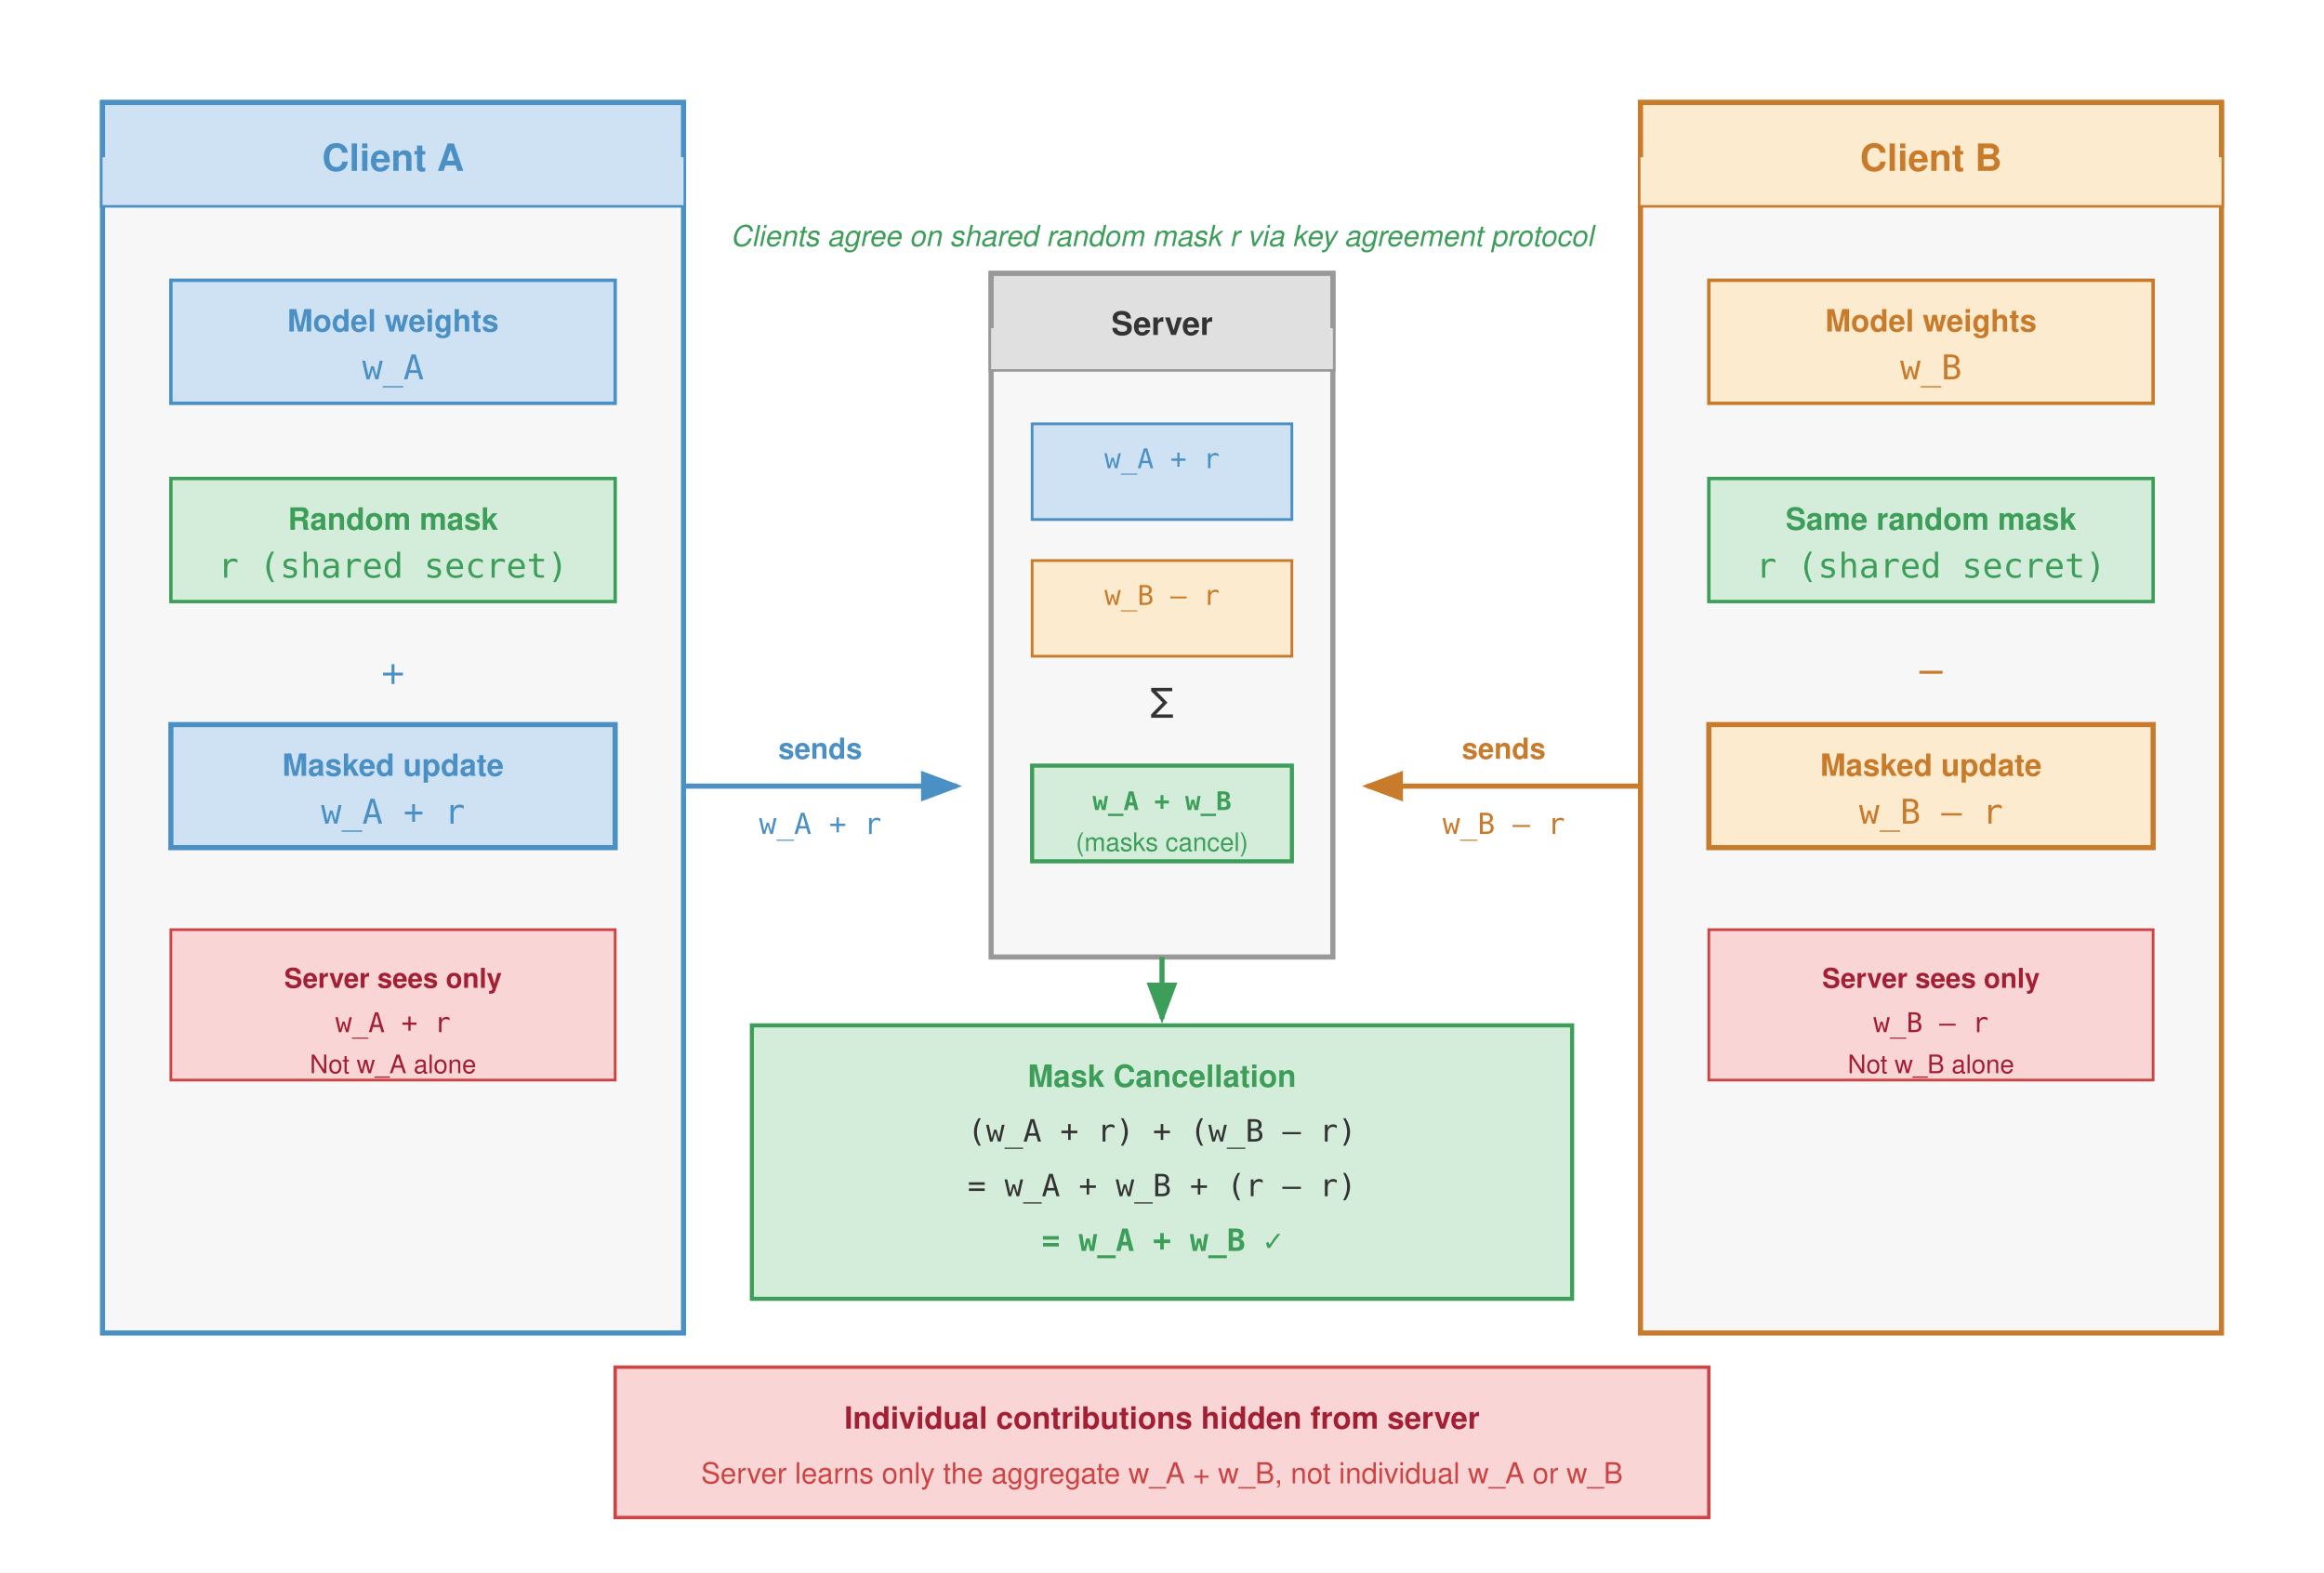
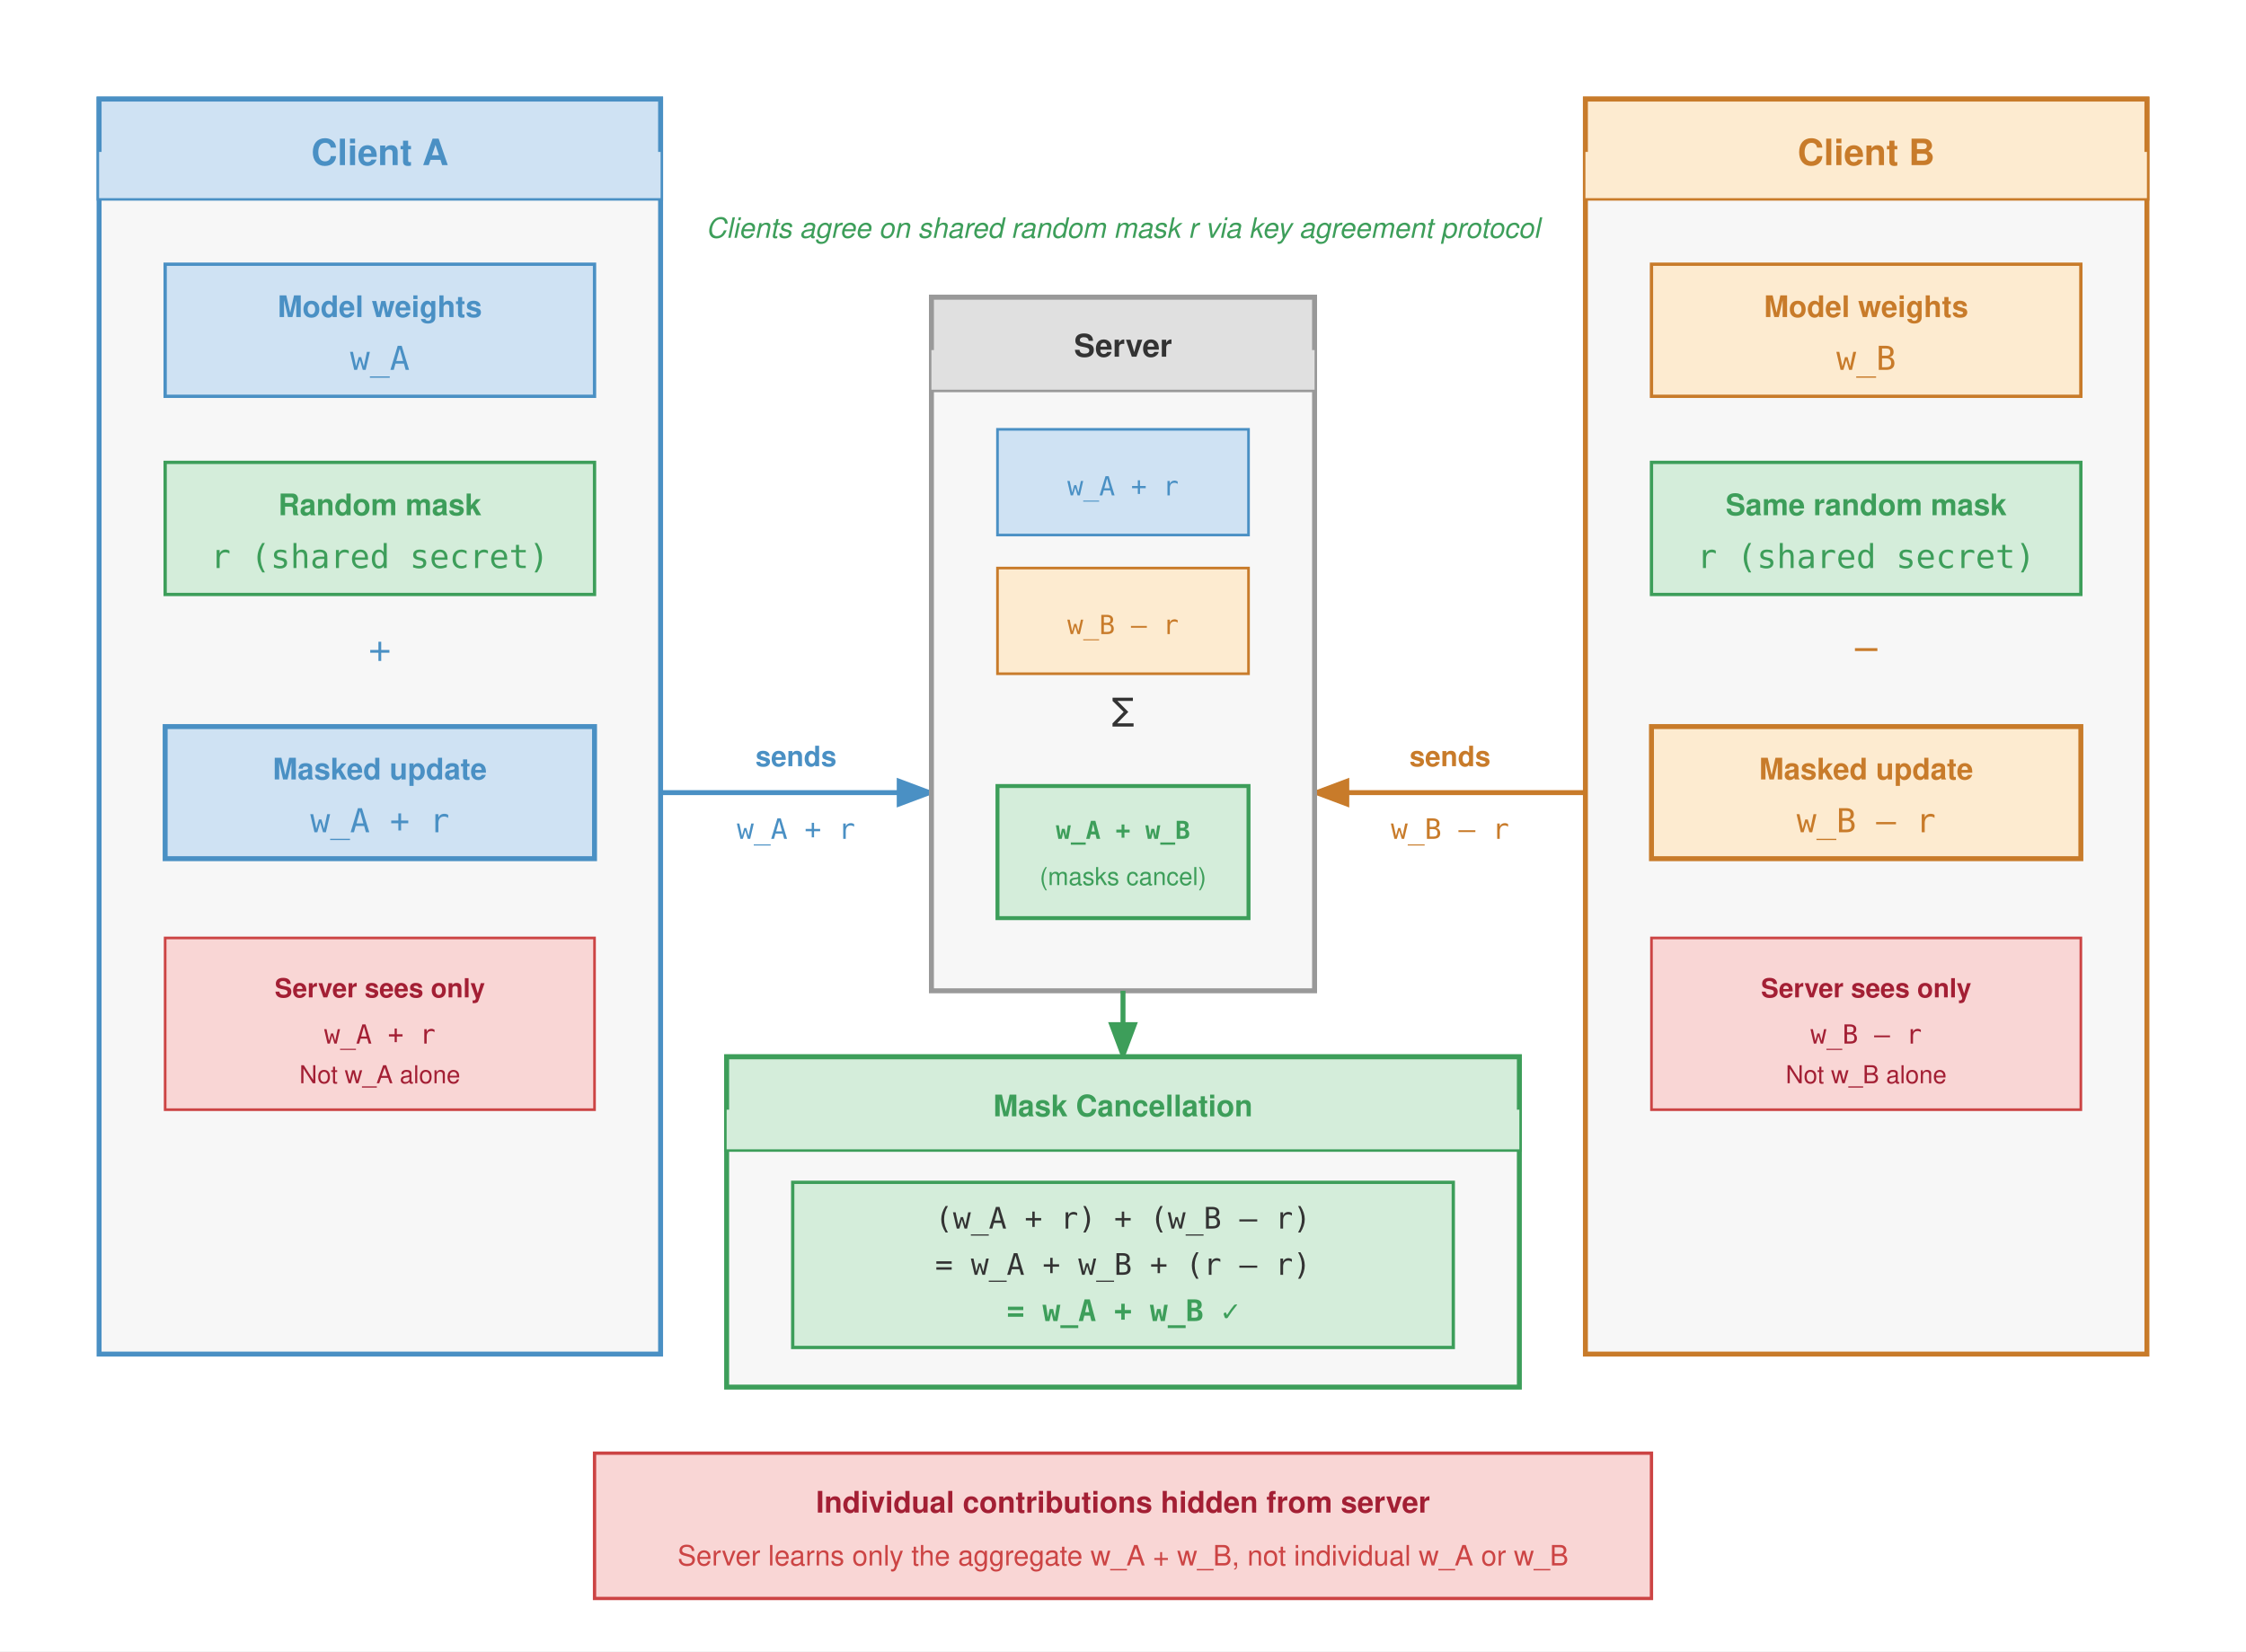
- <svg xmlns="http://www.w3.org/2000/svg" viewBox="0 0 680 460" font-family="Helvetica Neue, Helvetica, Arial, sans-serif">
+ <svg xmlns="http://www.w3.org/2000/svg" viewBox="0 0 680 500" font-family="Helvetica Neue, Helvetica, Arial, sans-serif">
  <defs>
    <marker id="arr" markerWidth="8" markerHeight="6" refX="7" refY="3" orient="auto">
      <path d="M0,0 L8,3 L0,6 Z" fill="#333" />
    </marker>
    <marker id="arr-blue" markerWidth="8" markerHeight="6" refX="7" refY="3" orient="auto">
      <path d="M0,0 L8,3 L0,6 Z" fill="#4a90c4" />
    </marker>
    <marker id="arr-green" markerWidth="8" markerHeight="6" refX="7" refY="3" orient="auto">
      <path d="M0,0 L8,3 L0,6 Z" fill="#3d9e5a" />
    </marker>
    <marker id="arr-orange" markerWidth="8" markerHeight="6" refX="7" refY="3" orient="auto">
      <path d="M0,0 L8,3 L0,6 Z" fill="#c87b2a" />
    </marker>
  </defs>
-   <rect width="680" height="460" fill="#fff" />
-   <rect x="30" y="30" width="170" height="360" fill="#f7f7f7" stroke="#4a90c4" stroke-width="1.5" />
+   <rect width="680" height="500" fill="#fff" />
+   <text x="340" y="72" font-size="8.5" fill="#3d9e5a" text-anchor="middle" font-style="italic">Clients agree on shared random mask r via key agreement protocol</text>
+   <rect x="30" y="30" width="170" height="380" fill="#f7f7f7" stroke="#4a90c4" stroke-width="1.5" />
  <rect x="30" y="30" width="170" height="30" fill="#cfe2f3" stroke="#4a90c4" stroke-width="1.5" />
  <rect x="30" y="46" width="170" height="14" fill="#cfe2f3" />
  <text x="115" y="50" font-size="11" font-weight="700" fill="#4a90c4" text-anchor="middle">Client A</text>
-   <rect x="50" y="82" width="130" height="36" fill="#cfe2f3" stroke="#4a90c4" stroke-width="1" />
-   <text x="115" y="97" font-size="9" fill="#4a90c4" text-anchor="middle" font-weight="600">Model weights</text>
-   <text x="115" y="111" font-size="10" fill="#4a90c4" text-anchor="middle" font-family="monospace">w_A</text>
-   <rect x="50" y="140" width="130" height="36" fill="#d4edda" stroke="#3d9e5a" stroke-width="1" />
-   <text x="115" y="155" font-size="9" fill="#3d9e5a" text-anchor="middle" font-weight="600">Random mask</text>
-   <text x="115" y="169" font-size="10" fill="#3d9e5a" text-anchor="middle" font-family="monospace">r (shared secret)</text>
+   <rect x="50" y="80" width="130" height="40" fill="#cfe2f3" stroke="#4a90c4" stroke-width="1" />
+   <text x="115" y="96" font-size="9" fill="#4a90c4" text-anchor="middle" font-weight="600">Model weights</text>
+   <text x="115" y="112" font-size="10" fill="#4a90c4" text-anchor="middle" font-family="monospace">w_A</text>
+   <rect x="50" y="140" width="130" height="40" fill="#d4edda" stroke="#3d9e5a" stroke-width="1" />
+   <text x="115" y="156" font-size="9" fill="#3d9e5a" text-anchor="middle" font-weight="600">Random mask</text>
+   <text x="115" y="172" font-size="10" fill="#3d9e5a" text-anchor="middle" font-family="monospace">r (shared secret)</text>
  <text x="115" y="200" font-size="12" fill="#4a90c4" text-anchor="middle">+</text>
-   <rect x="50" y="212" width="130" height="36" fill="#cfe2f3" stroke="#4a90c4" stroke-width="1.5" />
-   <text x="115" y="227" font-size="9" fill="#4a90c4" text-anchor="middle" font-weight="600">Masked update</text>
-   <text x="115" y="241" font-size="10" fill="#4a90c4" text-anchor="middle" font-family="monospace">w_A + r</text>
-   <line x1="200" y1="230" x2="280" y2="230" stroke="#4a90c4" stroke-width="1.5" marker-end="url(#arr-blue)" />
-   <text x="240" y="222" font-size="8.5" fill="#4a90c4" text-anchor="middle" font-weight="600">sends</text>
-   <text x="240" y="244" font-size="8.5" fill="#4a90c4" text-anchor="middle" font-family="monospace">w_A + r</text>
-   <rect x="50" y="272" width="130" height="44" fill="#f9d6d5" stroke="#c44" stroke-width="0.8" />
-   <text x="115" y="289" font-size="8" fill="#a31f34" text-anchor="middle" font-weight="600">Server sees only</text>
-   <text x="115" y="302" font-size="8" fill="#a31f34" text-anchor="middle" font-family="monospace">w_A + r</text>
-   <text x="115" y="314" font-size="7.5" fill="#a31f34" text-anchor="middle">Not w_A alone</text>
-   <rect x="480" y="30" width="170" height="360" fill="#f7f7f7" stroke="#c87b2a" stroke-width="1.5" />
+   <rect x="50" y="220" width="130" height="40" fill="#cfe2f3" stroke="#4a90c4" stroke-width="1.5" />
+   <text x="115" y="236" font-size="9" fill="#4a90c4" text-anchor="middle" font-weight="600">Masked update</text>
+   <text x="115" y="252" font-size="10" fill="#4a90c4" text-anchor="middle" font-family="monospace">w_A + r</text>
+   <line x1="200" y1="240" x2="282" y2="240" stroke="#4a90c4" stroke-width="1.5" marker-end="url(#arr-blue)" />
+   <text x="241" y="232" font-size="8.5" fill="#4a90c4" text-anchor="middle" font-weight="600">sends</text>
+   <text x="241" y="254" font-size="8.5" fill="#4a90c4" text-anchor="middle" font-family="monospace">w_A + r</text>
+   <rect x="50" y="284" width="130" height="52" fill="#f9d6d5" stroke="#c44" stroke-width="0.8" />
+   <text x="115" y="302" font-size="8" fill="#a31f34" text-anchor="middle" font-weight="600">Server sees only</text>
+   <text x="115" y="316" font-size="8" fill="#a31f34" text-anchor="middle" font-family="monospace">w_A + r</text>
+   <text x="115" y="328" font-size="7.5" fill="#a31f34" text-anchor="middle">Not w_A alone</text>
+   <rect x="480" y="30" width="170" height="380" fill="#f7f7f7" stroke="#c87b2a" stroke-width="1.5" />
  <rect x="480" y="30" width="170" height="30" fill="#fdebd0" stroke="#c87b2a" stroke-width="1.5" />
  <rect x="480" y="46" width="170" height="14" fill="#fdebd0" />
  <text x="565" y="50" font-size="11" font-weight="700" fill="#c87b2a" text-anchor="middle">Client B</text>
-   <rect x="500" y="82" width="130" height="36" fill="#fdebd0" stroke="#c87b2a" stroke-width="1" />
-   <text x="565" y="97" font-size="9" fill="#c87b2a" text-anchor="middle" font-weight="600">Model weights</text>
-   <text x="565" y="111" font-size="10" fill="#c87b2a" text-anchor="middle" font-family="monospace">w_B</text>
-   <rect x="500" y="140" width="130" height="36" fill="#d4edda" stroke="#3d9e5a" stroke-width="1" />
-   <text x="565" y="155" font-size="9" fill="#3d9e5a" text-anchor="middle" font-weight="600">Same random mask</text>
-   <text x="565" y="169" font-size="10" fill="#3d9e5a" text-anchor="middle" font-family="monospace">r (shared secret)</text>
+   <rect x="500" y="80" width="130" height="40" fill="#fdebd0" stroke="#c87b2a" stroke-width="1" />
+   <text x="565" y="96" font-size="9" fill="#c87b2a" text-anchor="middle" font-weight="600">Model weights</text>
+   <text x="565" y="112" font-size="10" fill="#c87b2a" text-anchor="middle" font-family="monospace">w_B</text>
+   <rect x="500" y="140" width="130" height="40" fill="#d4edda" stroke="#3d9e5a" stroke-width="1" />
+   <text x="565" y="156" font-size="9" fill="#3d9e5a" text-anchor="middle" font-weight="600">Same random mask</text>
+   <text x="565" y="172" font-size="10" fill="#3d9e5a" text-anchor="middle" font-family="monospace">r (shared secret)</text>
  <text x="565" y="200" font-size="12" fill="#c87b2a" text-anchor="middle">–</text>
-   <rect x="500" y="212" width="130" height="36" fill="#fdebd0" stroke="#c87b2a" stroke-width="1.5" />
-   <text x="565" y="227" font-size="9" fill="#c87b2a" text-anchor="middle" font-weight="600">Masked update</text>
-   <text x="565" y="241" font-size="10" fill="#c87b2a" text-anchor="middle" font-family="monospace">w_B – r</text>
-   <line x1="480" y1="230" x2="400" y2="230" stroke="#c87b2a" stroke-width="1.5" marker-end="url(#arr-orange)" />
-   <text x="440" y="222" font-size="8.5" fill="#c87b2a" text-anchor="middle" font-weight="600">sends</text>
-   <text x="440" y="244" font-size="8.5" fill="#c87b2a" text-anchor="middle" font-family="monospace">w_B – r</text>
-   <rect x="500" y="272" width="130" height="44" fill="#f9d6d5" stroke="#c44" stroke-width="0.8" />
-   <text x="565" y="289" font-size="8" fill="#a31f34" text-anchor="middle" font-weight="600">Server sees only</text>
-   <text x="565" y="302" font-size="8" fill="#a31f34" text-anchor="middle" font-family="monospace">w_B – r</text>
-   <text x="565" y="314" font-size="7.5" fill="#a31f34" text-anchor="middle">Not w_B alone</text>
-   <rect x="290" y="80" width="100" height="200" fill="#f7f7f7" stroke="#999" stroke-width="1.5" />
-   <rect x="290" y="80" width="100" height="28" fill="#e0e0e0" stroke="#999" stroke-width="1.5" />
-   <rect x="290" y="96" width="100" height="12" fill="#e0e0e0" />
-   <text x="340" y="98" font-size="9.5" font-weight="700" fill="#333" text-anchor="middle">Server</text>
-   <rect x="302" y="124" width="76" height="28" fill="#cfe2f3" stroke="#4a90c4" stroke-width="0.8" />
-   <text x="340" y="137" font-size="8" fill="#4a90c4" text-anchor="middle" font-family="monospace">w_A + r</text>
-   <rect x="302" y="164" width="76" height="28" fill="#fdebd0" stroke="#c87b2a" stroke-width="0.8" />
-   <text x="340" y="177" font-size="8" fill="#c87b2a" text-anchor="middle" font-family="monospace">w_B – r</text>
-   <text x="340" y="210" font-size="12" fill="#333" text-anchor="middle">Σ</text>
-   <rect x="302" y="224" width="76" height="28" fill="#d4edda" stroke="#3d9e5a" stroke-width="1.2" />
-   <text x="340" y="237" font-size="7.5" fill="#3d9e5a" text-anchor="middle" font-weight="600" font-family="monospace">w_A + w_B</text>
-   <text x="340" y="249" font-size="7.5" fill="#3d9e5a" text-anchor="middle">(masks cancel)</text>
-   <rect x="220" y="300" width="240" height="80" fill="#d4edda" stroke="#3d9e5a" stroke-width="1.2" />
-   <text x="340" y="318" font-size="9" font-weight="700" fill="#3d9e5a" text-anchor="middle">Mask Cancellation</text>
-   <text x="340" y="334" font-size="9" fill="#333" text-anchor="middle" font-family="monospace">(w_A + r) + (w_B – r)</text>
-   <text x="340" y="350" font-size="9" fill="#333" text-anchor="middle" font-family="monospace">= w_A + w_B + (r – r)</text>
-   <text x="340" y="366" font-size="9" fill="#3d9e5a" text-anchor="middle" font-weight="700" font-family="monospace">= w_A + w_B ✓</text>
-   <rect x="180" y="400" width="320" height="44" fill="#f9d6d5" stroke="#c44" stroke-width="1" />
-   <text x="340" y="418" font-size="9" font-weight="700" fill="#a31f34" text-anchor="middle">Individual contributions hidden from server</text>
-   <text x="340" y="434" font-size="8.5" fill="#c44" text-anchor="middle">Server learns only the aggregate w_A + w_B, not individual w_A or w_B</text>
-   <line x1="340" y1="280" x2="340" y2="298" stroke="#3d9e5a" stroke-width="1.5" marker-end="url(#arr-green)" />
-   <text x="340" y="72" font-size="8.5" fill="#3d9e5a" text-anchor="middle" font-style="italic">Clients agree on shared random mask r via key agreement protocol</text>
+   <rect x="500" y="220" width="130" height="40" fill="#fdebd0" stroke="#c87b2a" stroke-width="1.5" />
+   <text x="565" y="236" font-size="9" fill="#c87b2a" text-anchor="middle" font-weight="600">Masked update</text>
+   <text x="565" y="252" font-size="10" fill="#c87b2a" text-anchor="middle" font-family="monospace">w_B – r</text>
+   <line x1="480" y1="240" x2="398" y2="240" stroke="#c87b2a" stroke-width="1.5" marker-end="url(#arr-orange)" />
+   <text x="439" y="232" font-size="8.5" fill="#c87b2a" text-anchor="middle" font-weight="600">sends</text>
+   <text x="439" y="254" font-size="8.5" fill="#c87b2a" text-anchor="middle" font-family="monospace">w_B – r</text>
+   <rect x="500" y="284" width="130" height="52" fill="#f9d6d5" stroke="#c44" stroke-width="0.8" />
+   <text x="565" y="302" font-size="8" fill="#a31f34" text-anchor="middle" font-weight="600">Server sees only</text>
+   <text x="565" y="316" font-size="8" fill="#a31f34" text-anchor="middle" font-family="monospace">w_B – r</text>
+   <text x="565" y="328" font-size="7.5" fill="#a31f34" text-anchor="middle">Not w_B alone</text>
+   <rect x="282" y="90" width="116" height="210" fill="#f7f7f7" stroke="#999" stroke-width="1.5" />
+   <rect x="282" y="90" width="116" height="28" fill="#e0e0e0" stroke="#999" stroke-width="1.5" />
+   <rect x="282" y="106" width="116" height="12" fill="#e0e0e0" />
+   <text x="340" y="108" font-size="9.5" font-weight="700" fill="#333" text-anchor="middle">Server</text>
+   <rect x="302" y="130" width="76" height="32" fill="#cfe2f3" stroke="#4a90c4" stroke-width="0.8" />
+   <text x="340" y="150" font-size="8" fill="#4a90c4" text-anchor="middle" font-family="monospace">w_A + r</text>
+   <rect x="302" y="172" width="76" height="32" fill="#fdebd0" stroke="#c87b2a" stroke-width="0.8" />
+   <text x="340" y="192" font-size="8" fill="#c87b2a" text-anchor="middle" font-family="monospace">w_B – r</text>
+   <text x="340" y="220" font-size="12" fill="#333" text-anchor="middle">Σ</text>
+   <rect x="302" y="238" width="76" height="40" fill="#d4edda" stroke="#3d9e5a" stroke-width="1.2" />
+   <text x="340" y="254" font-size="7.5" fill="#3d9e5a" text-anchor="middle" font-weight="600" font-family="monospace">w_A + w_B</text>
+   <text x="340" y="268" font-size="7.5" fill="#3d9e5a" text-anchor="middle">(masks cancel)</text>
+   <line x1="340" y1="300" x2="340" y2="320" stroke="#3d9e5a" stroke-width="1.5" marker-end="url(#arr-green)" />
+   <rect x="220" y="320" width="240" height="100" fill="#f7f7f7" stroke="#3d9e5a" stroke-width="1.5" />
+   <rect x="220" y="320" width="240" height="28" fill="#d4edda" stroke="#3d9e5a" stroke-width="1.5" />
+   <rect x="220" y="336" width="240" height="12" fill="#d4edda" />
+   <text x="340" y="338" font-size="9" font-weight="700" fill="#3d9e5a" text-anchor="middle">Mask Cancellation</text>
+   <rect x="240" y="358" width="200" height="50" fill="#d4edda" stroke="#3d9e5a" stroke-width="1" />
+   <text x="340" y="372" font-size="9" fill="#333" text-anchor="middle" font-family="monospace">(w_A + r) + (w_B – r)</text>
+   <text x="340" y="386" font-size="9" fill="#333" text-anchor="middle" font-family="monospace">= w_A + w_B + (r – r)</text>
+   <text x="340" y="400" font-size="9" fill="#3d9e5a" text-anchor="middle" font-weight="700" font-family="monospace">= w_A + w_B ✓</text>
+   <rect x="180" y="440" width="320" height="44" fill="#f9d6d5" stroke="#c44" stroke-width="1" />
+   <text x="340" y="458" font-size="9" font-weight="700" fill="#a31f34" text-anchor="middle">Individual contributions hidden from server</text>
+   <text x="340" y="474" font-size="8.5" fill="#c44" text-anchor="middle">Server learns only the aggregate w_A + w_B, not individual w_A or w_B</text>
</svg>
